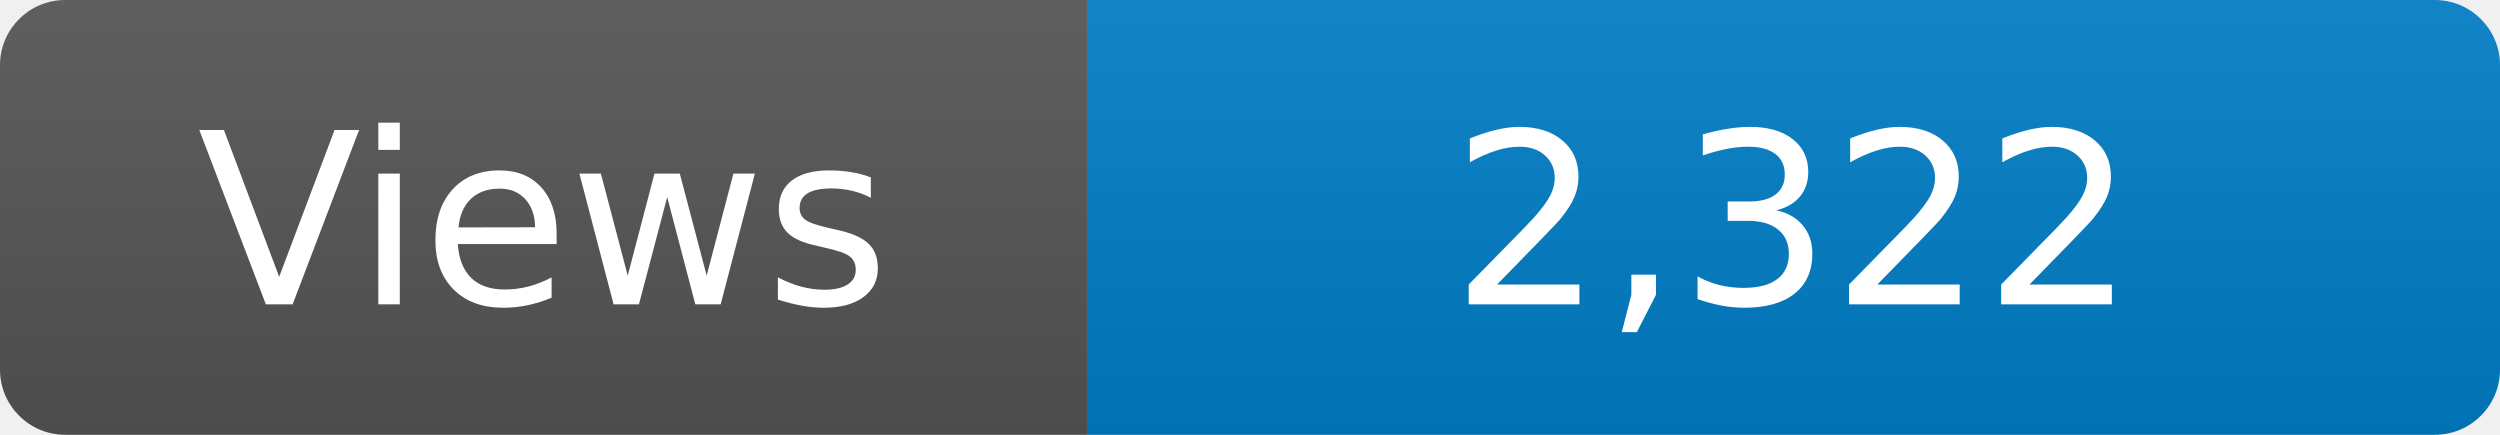
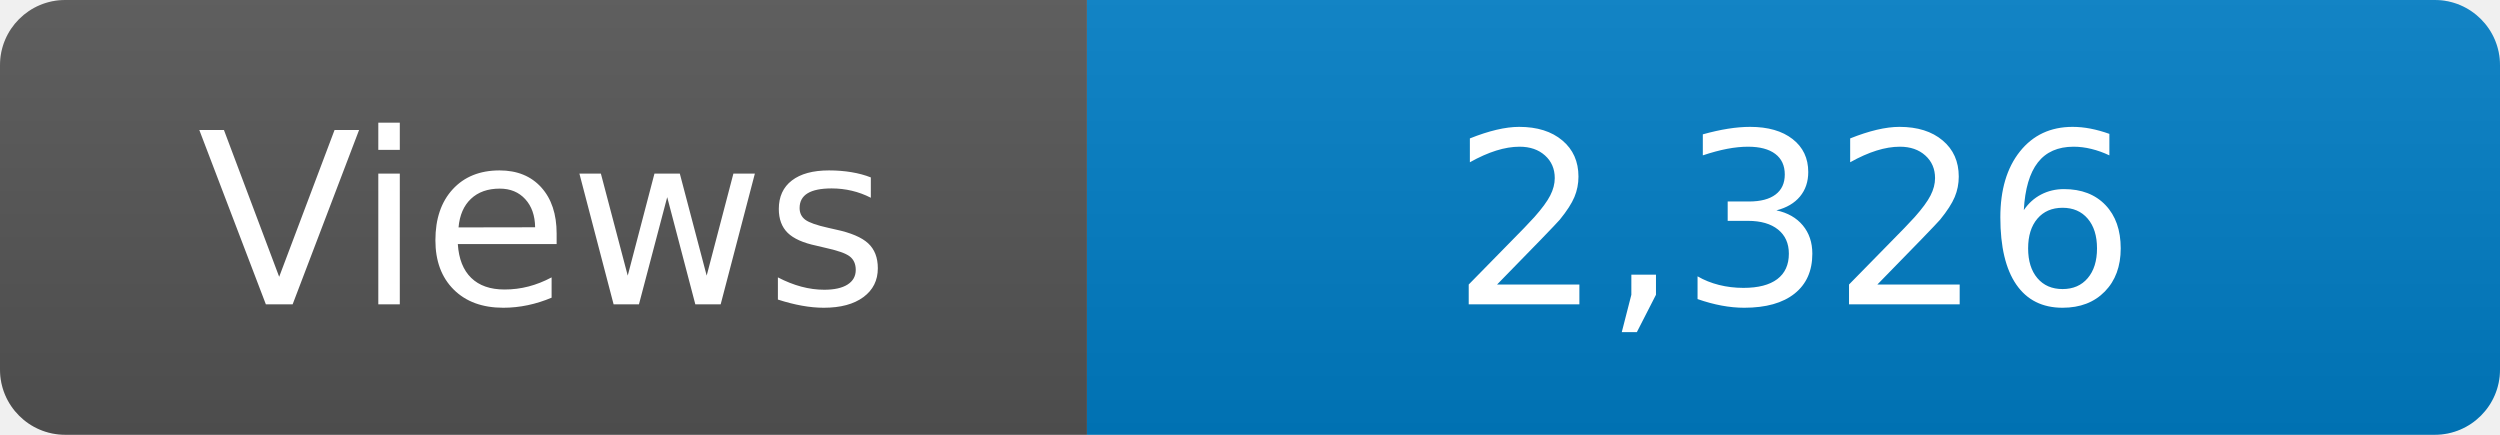
<svg xmlns="http://www.w3.org/2000/svg" width="115" height="20" role="img" aria-label="Maintained?: yes">
  <linearGradient id="s" x2="0" y2="100%">
    <stop offset="0" stop-color="#bbb" stop-opacity=".1" />
    <stop offset="1" stop-opacity=".1" />
  </linearGradient>
  <clipPath id="r">
    <rect width="115" height="20" rx="3" fill="#fff" />
  </clipPath>
  <g clip-path="url(#r)">
    <rect width="50" height="20" fill="#555" />
    <rect x="50" width="160" height="20" fill="#007ec6" />
    <rect width="115" height="20" fill="url(#s)" />
  </g>
  <g fill="#fff" text-anchor="middle" font-family="Verdana,Geneva,DejaVu Sans,sans-serif" font-size="110">
    <text x="250" y="140" transform="scale(.1)" fill="#fff">Views</text>
-     <text x="825" y="140" transform="scale(.1)" fill="#fff">2,322</text>
+     <text x="825" y="140" transform="scale(.1)" fill="#fff">2,326</text>
  </g>
</svg>
